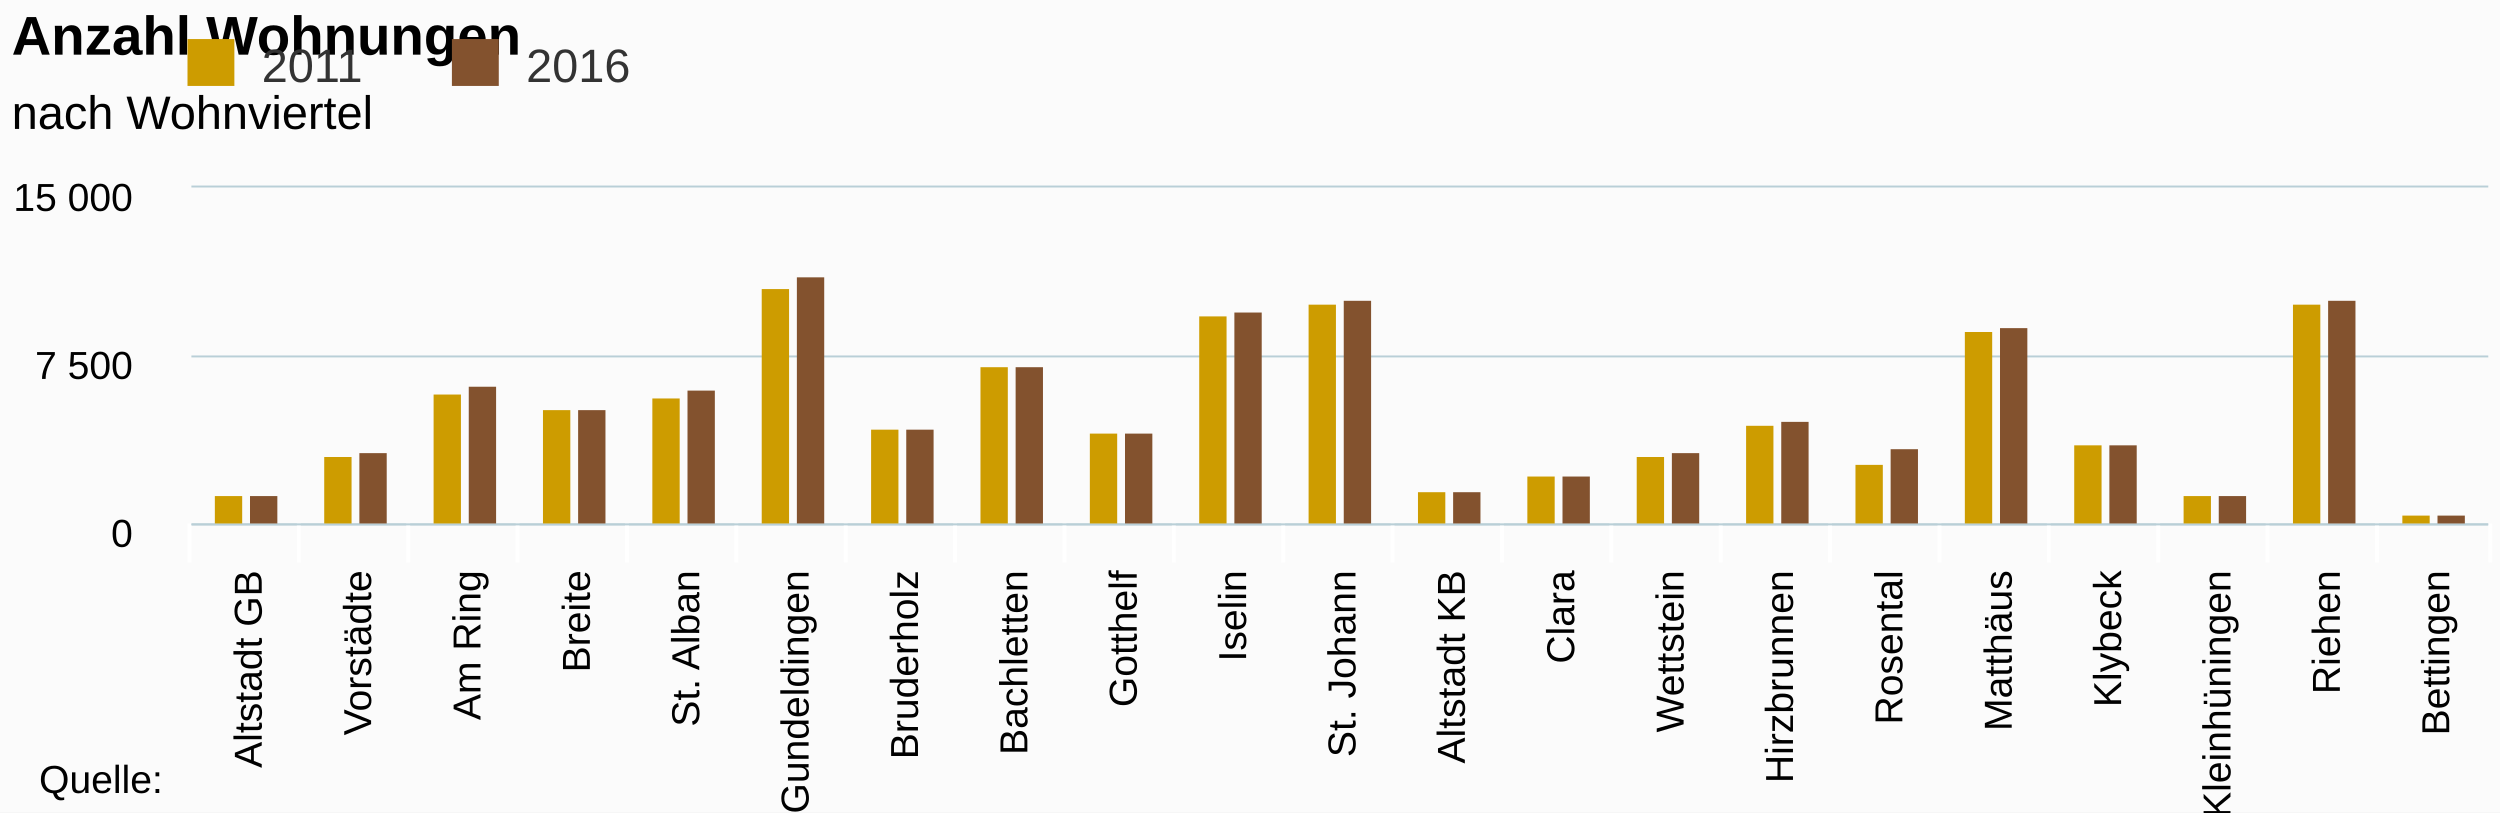
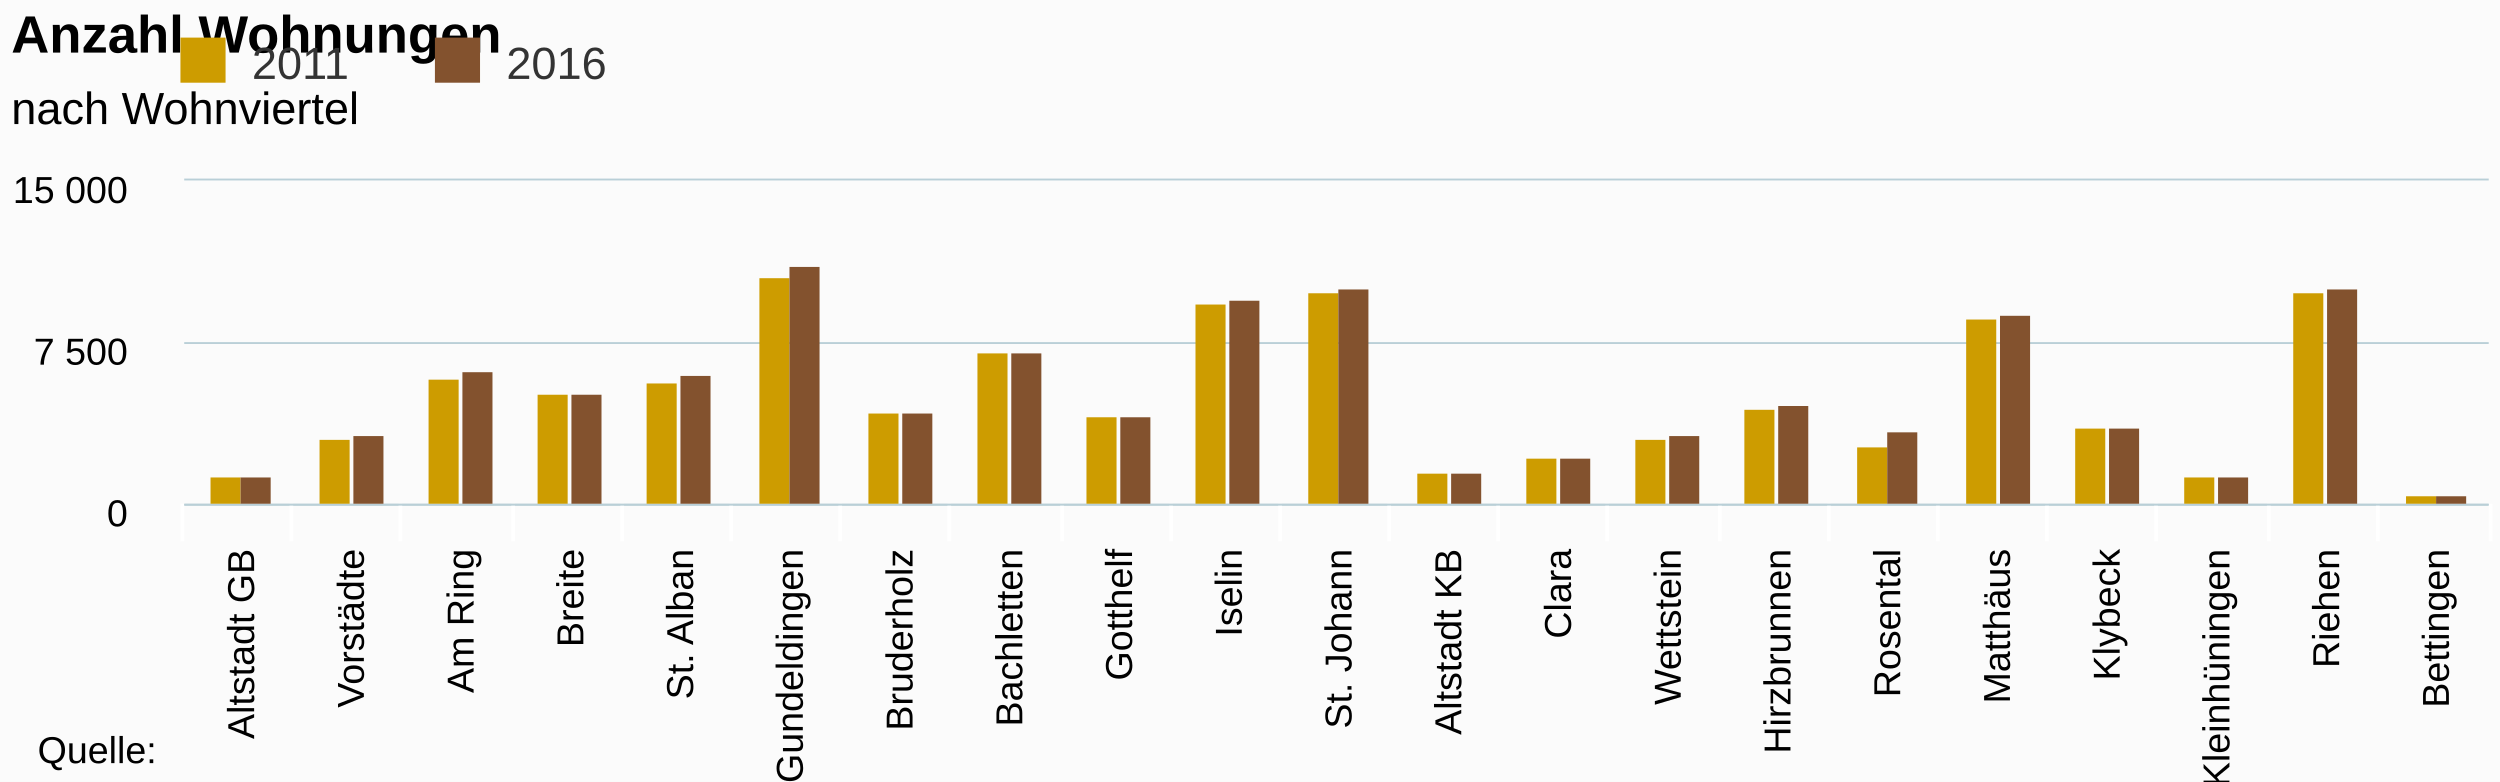
- <svg xmlns="http://www.w3.org/2000/svg" class="highcharts-root" viewBox="0 0 640 208" font-family="Arial" font-size="12">
+ <svg xmlns="http://www.w3.org/2000/svg" class="highcharts-root" viewBox="0 0 665 208" font-family="Arial" font-size="12">
  <defs>
    <clipPath id="a">
-       <path fill="none" d="M0 0h588v86H0z" />
+       <path fill="none" d="M0 0h613v86H0z" />
    </clipPath>
  </defs>
-   <rect fill="#fbfbfb" class="highcharts-background" width="640" height="208" rx="0" ry="0" />
-   <path fill="none" class="highcharts-plot-background" d="M49 48h588v86H49z" />
+   <rect fill="#fbfbfb" class="highcharts-background" width="665" height="208" rx="0" ry="0" />
+   <path fill="none" class="highcharts-plot-background" d="M49 48h613v86H49z" />
  <g class="highcharts-grid highcharts-xaxis-grid">
-     <path fill="none" class="highcharts-grid-line" d="M76.5 48v86m28-86v86m28-86v86m28-86v86m28-86v86m28-86v86m28-86v86m28-86v86m28-86v86m28-86v86m28-86v86m28-86v86m28-86v86m28-86v86m28-86v86m28-86v86m28-86v86m28-86v86m28-86v86m28-86v86m28-86v86m-588-86v86" />
+     <path fill="none" class="highcharts-grid-line" d="M77.5 48v86m29-86v86m30-86v86m29-86v86m29-86v86m29-86v86m29-86v86m30-86v86m29-86v86m29-86v86m29-86v86m29-86v86m29-86v86m30-86v86m29-86v86m29-86v86m29-86v86m29-86v86m30-86v86m29-86v86m29-86v86m-613-86v86" />
  </g>
  <g class="highcharts-grid highcharts-yaxis-grid">
-     <path fill="none" stroke="#B9CFD7" stroke-width=".5" class="highcharts-grid-line" d="M49 134.25h588m-588-43h588M49 47.75h588" />
+     <path fill="none" stroke="#B9CFD7" stroke-width=".5" class="highcharts-grid-line" d="M49 134.25h613m-613-43h613M49 47.75h613" />
  </g>
-   <path fill="none" class="highcharts-plot-border" d="M49 48h588v86H49z" />
+   <path fill="none" class="highcharts-plot-border" d="M49 48h613v86H49z" />
  <g class="highcharts-axis highcharts-xaxis">
-     <path fill="none" class="highcharts-tick" stroke="#FFF" d="M76.5 134v10m28-10v10m28-10v10m28-10v10m28-10v10m28-10v10m28-10v10m28-10v10m28-10v10m28-10v10m28-10v10m28-10v10m28-10v10m28-10v10m28-10v10m28-10v10m28-10v10m28-10v10m28-10v10m28-10v10m29-10v10m-589-10v10" />
-     <path fill="none" class="highcharts-axis-line" stroke="#B9CFD7" stroke-width=".5" d="M49 134.25h588" />
+     <path fill="none" class="highcharts-tick" stroke="#FFF" d="M77.5 134v10m29-10v10m30-10v10m29-10v10m29-10v10m29-10v10m29-10v10m30-10v10m29-10v10m29-10v10m29-10v10m29-10v10m29-10v10m30-10v10m29-10v10m29-10v10m29-10v10m29-10v10m30-10v10m29-10v10m30-10v10m-614-10v10" />
+     <path fill="none" class="highcharts-axis-line" stroke="#B9CFD7" stroke-width=".5" d="M49 134.25h613" />
  </g>
  <g class="highcharts-axis highcharts-yaxis">
    <path fill="none" class="highcharts-axis-line" d="M49 48v86" />
  </g>
  <g class="highcharts-series-group">
    <g class="highcharts-series highcharts-series-0 highcharts-column-series highcharts-color-undefined highcharts-tracker" transform="translate(49 48)" clip-path="url(#a)">
-       <path fill="#CD9C00" class="highcharts-point" d="M6 79h7v8H6zm28-10h7v18h-7zm28-16h7v34h-7zm28 4h7v30h-7zm28-3h7v33h-7zm28-28h7v61h-7zm28 36h7v25h-7zm28-16h7v41h-7zm28 17h7v24h-7zm28-30h7v54h-7zm28-3h7v57h-7zm28 48h7v9h-7zm28-4h7v13h-7zm28-5h7v18h-7zm28-8h7v26h-7zm28 10h7v16h-7zm28-34h7v50h-7zm28 29h7v21h-7zm28 13h7v8h-7zm28-49h7v57h-7zm28 54h7v3h-7z" />
+       <path fill="#CD9C00" class="highcharts-point" d="M7 79h8v8H7zm29-10h8v18h-8zm29-16h8v34h-8zm29 4h8v30h-8zm29-3h8v33h-8zm30-28h8v61h-8zm29 36h8v25h-8zm29-16h8v41h-8zm29 17h8v24h-8zm29-30h8v54h-8zm30-3h8v57h-8zm29 48h8v9h-8zm29-4h8v13h-8zm29-5h8v18h-8zm29-8h8v26h-8zm30 10h8v16h-8zm29-34h8v50h-8zm29 29h8v21h-8zm29 13h8v8h-8zm29-49h8v57h-8zm30 54h8v3h-8z" />
    </g>
    <g class="highcharts-series highcharts-series-1 highcharts-column-series highcharts-color-undefined highcharts-tracker" transform="translate(49 48)" clip-path="url(#a)">
-       <path fill="#83522E" class="highcharts-point" d="M15 79h7v8h-7zm28-11h7v19h-7zm28-17h7v36h-7zm28 6h7v30h-7zm28-5h7v35h-7zm28-29h7v64h-7zm28 39h7v25h-7zm28-16h7v41h-7zm28 17h7v24h-7zm28-31h7v55h-7zm28-3h7v58h-7zm28 49h7v9h-7zm28-4h7v13h-7zm28-6h7v19h-7zm28-8h7v27h-7zm28 7h7v20h-7zm28-31h7v51h-7zm28 30h7v21h-7zm28 13h7v8h-7zm28-50h7v58h-7zm28 55h7v3h-7z" />
+       <path fill="#83522E" class="highcharts-point" d="M15 79h8v8h-8zm30-11h8v19h-8zm29-17h8v36h-8zm29 6h8v30h-8zm29-5h8v35h-8zm29-29h8v64h-8zm30 39h8v25h-8zm29-16h8v41h-8zm29 17h8v24h-8zm29-31h8v55h-8zm29-3h8v58h-8zm30 49h8v9h-8zm29-4h8v13h-8zm29-6h8v19h-8zm29-8h8v27h-8zm29 7h8v20h-8zm30-31h8v51h-8zm29 30h8v21h-8zm29 13h8v8h-8zm29-50h8v58h-8zm29 55h8v3h-8z" />
    </g>
  </g>
  <text x="3" class="highcharts-title" y="14" color="#000" font-size="14" font-weight="700">
    <tspan>Anzahl Wohnungen</tspan>
  </text>
  <text x="3" class="highcharts-subtitle" y="33" color="#000" font-weight="400">
    <tspan>nach Wohnviertel</tspan>
  </text>
  <g class="highcharts-legend" transform="translate(38 3)">
    <rect fill="none" class="highcharts-legend-box" rx="0" ry="0" width="131" height="25" />
    <g class="highcharts-legend-item highcharts-column-series highcharts-color-undefined highcharts-series-0">
      <text x="21" y="15" color="#333" font-weight="400" cursor="pointer" fill="#333" transform="translate(8 3)">
                2011
            </text>
      <path fill="#CD9C00" class="highcharts-point" d="M10 7h12v12H10z" />
    </g>
    <g class="highcharts-legend-item highcharts-column-series highcharts-color-undefined highcharts-series-1">
      <text x="21" y="15" color="#333" font-weight="400" cursor="pointer" fill="#333" transform="translate(75.688 3)">
                2016
            </text>
      <path fill="#83522E" class="highcharts-point" d="M77.688 7h12v12h-12z" />
    </g>
  </g>
  <g class="highcharts-axis-labels highcharts-xaxis-labels" text-anchor="end" color="#000" cursor="default" font-size="10">
-     <text x="67" transform="rotate(-90 67 146)" y="146">
+     <text x="67.595" transform="rotate(-90 67.595 146)" y="146">
      <tspan>Altstadt GB</tspan>
    </text>
-     <text x="95" transform="rotate(-90 95 146)" y="146">
+     <text x="96.786" transform="rotate(-90 96.786 146)" y="146">
      <tspan>Vorstädte</tspan>
    </text>
-     <text x="123" transform="rotate(-90 123 146)" y="146">
+     <text x="125.976" transform="rotate(-90 125.976 146)" y="146">
      <tspan>Am Ring</tspan>
    </text>
-     <text x="151" transform="rotate(-90 151 146)" y="146">
+     <text x="155.167" transform="rotate(-90 155.167 146)" y="146">
      <tspan>Breite</tspan>
    </text>
-     <text x="179" transform="rotate(-90 179 146)" y="146">
+     <text x="184.357" transform="rotate(-90 184.357 146)" y="146">
      <tspan>St. Alban</tspan>
    </text>
-     <text x="207" transform="rotate(-90 207 146)" y="146">
+     <text x="213.548" transform="rotate(-90 213.548 146)" y="146">
      <tspan>Gundeldingen</tspan>
    </text>
-     <text x="235" transform="rotate(-90 235 146)" y="146">
+     <text x="242.738" transform="rotate(-90 242.738 146)" y="146">
      <tspan>Bruderholz</tspan>
    </text>
-     <text x="263" transform="rotate(-90 263 146)" y="146">
+     <text x="271.929" transform="rotate(-90 271.929 146)" y="146">
      <tspan>Bachletten</tspan>
    </text>
-     <text x="291" transform="rotate(-90 291 146)" y="146">
+     <text x="301.119" transform="rotate(-90 301.119 146)" y="146">
      <tspan>Gotthelf</tspan>
    </text>
-     <text x="319" transform="rotate(-90 319 146)" y="146">
+     <text x="330.31" transform="rotate(-90 330.31 146)" y="146">
      <tspan>Iselin</tspan>
    </text>
-     <text x="347" transform="rotate(-90 347 146)" y="146">
+     <text x="359.5" transform="rotate(-90 359.5 146)" y="146">
      <tspan>St. Johann</tspan>
    </text>
-     <text x="375" transform="rotate(-90 375 146)" y="146">
+     <text x="388.69" transform="rotate(-90 388.69 146)" y="146">
      <tspan>Altstadt KB</tspan>
    </text>
-     <text x="403" transform="rotate(-90 403 146)" y="146">
+     <text x="417.881" transform="rotate(-90 417.881 146)" y="146">
      <tspan>Clara</tspan>
    </text>
-     <text x="431" transform="rotate(-90 431 146)" y="146">
+     <text x="447.071" transform="rotate(-90 447.071 146)" y="146">
      <tspan>Wettstein</tspan>
    </text>
-     <text x="459" transform="rotate(-90 459 146)" y="146">
+     <text x="476.262" transform="rotate(-90 476.262 146)" y="146">
      <tspan>Hirzbrunnen</tspan>
    </text>
-     <text x="487" transform="rotate(-90 487 146)" y="146">
+     <text x="505.452" transform="rotate(-90 505.452 146)" y="146">
      <tspan>Rosental</tspan>
    </text>
-     <text x="515" transform="rotate(-90 515 146)" y="146">
+     <text x="534.643" transform="rotate(-90 534.643 146)" y="146">
      <tspan>Matthäus</tspan>
    </text>
-     <text x="543" transform="rotate(-90 543 146)" y="146">
+     <text x="563.833" transform="rotate(-90 563.833 146)" y="146">
      <tspan>Klybeck</tspan>
    </text>
-     <text x="571" transform="rotate(-90 571 146)" y="146">
+     <text x="593.024" transform="rotate(-90 593.024 146)" y="146">
      <tspan>Kleinhüningen</tspan>
    </text>
-     <text x="599" transform="rotate(-90 599 146)" y="146">
+     <text x="622.214" transform="rotate(-90 622.214 146)" y="146">
      <tspan>Riehen</tspan>
    </text>
-     <text x="627" transform="rotate(-90 627 146)" y="146">
+     <text x="651.405" transform="rotate(-90 651.405 146)" y="146">
      <tspan>Bettingen</tspan>
    </text>
  </g>
  <g class="highcharts-axis-labels highcharts-yaxis-labels" text-anchor="end" color="#000" cursor="default" font-size="10">
    <text x="34" y="140">
      <tspan>0</tspan>
    </text>
    <text x="34" y="97">
      <tspan>7 500</tspan>
    </text>
    <text x="34" y="54">
      <tspan>15 000</tspan>
    </text>
  </g>
  <text x="10" class="highcharts-credits" y="203" cursor="default" color="#000" font-size="10">
    <tspan>Quelle:</tspan>
  </text>
</svg>
